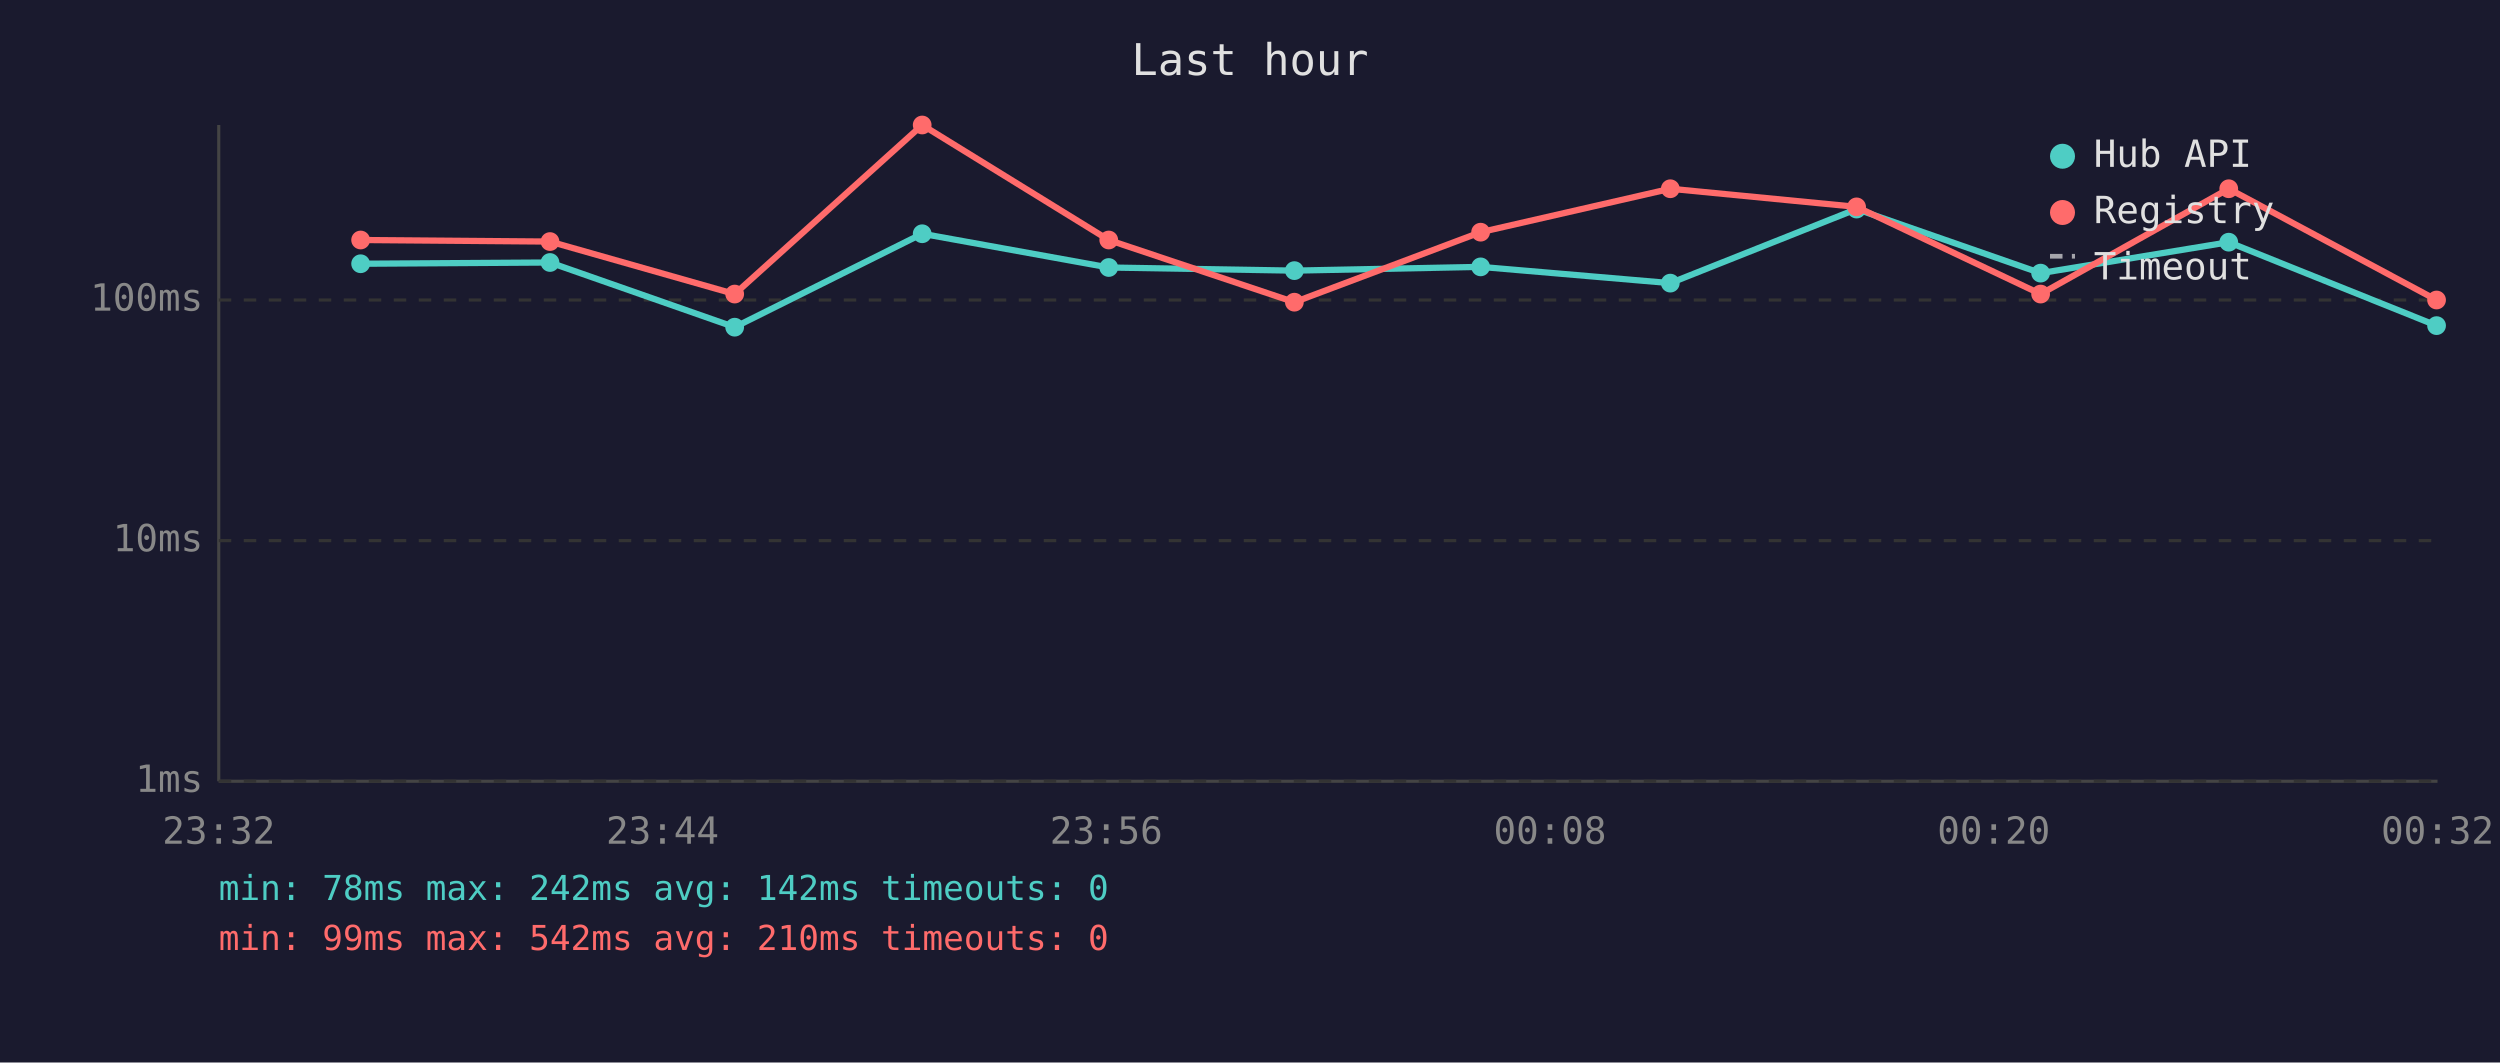
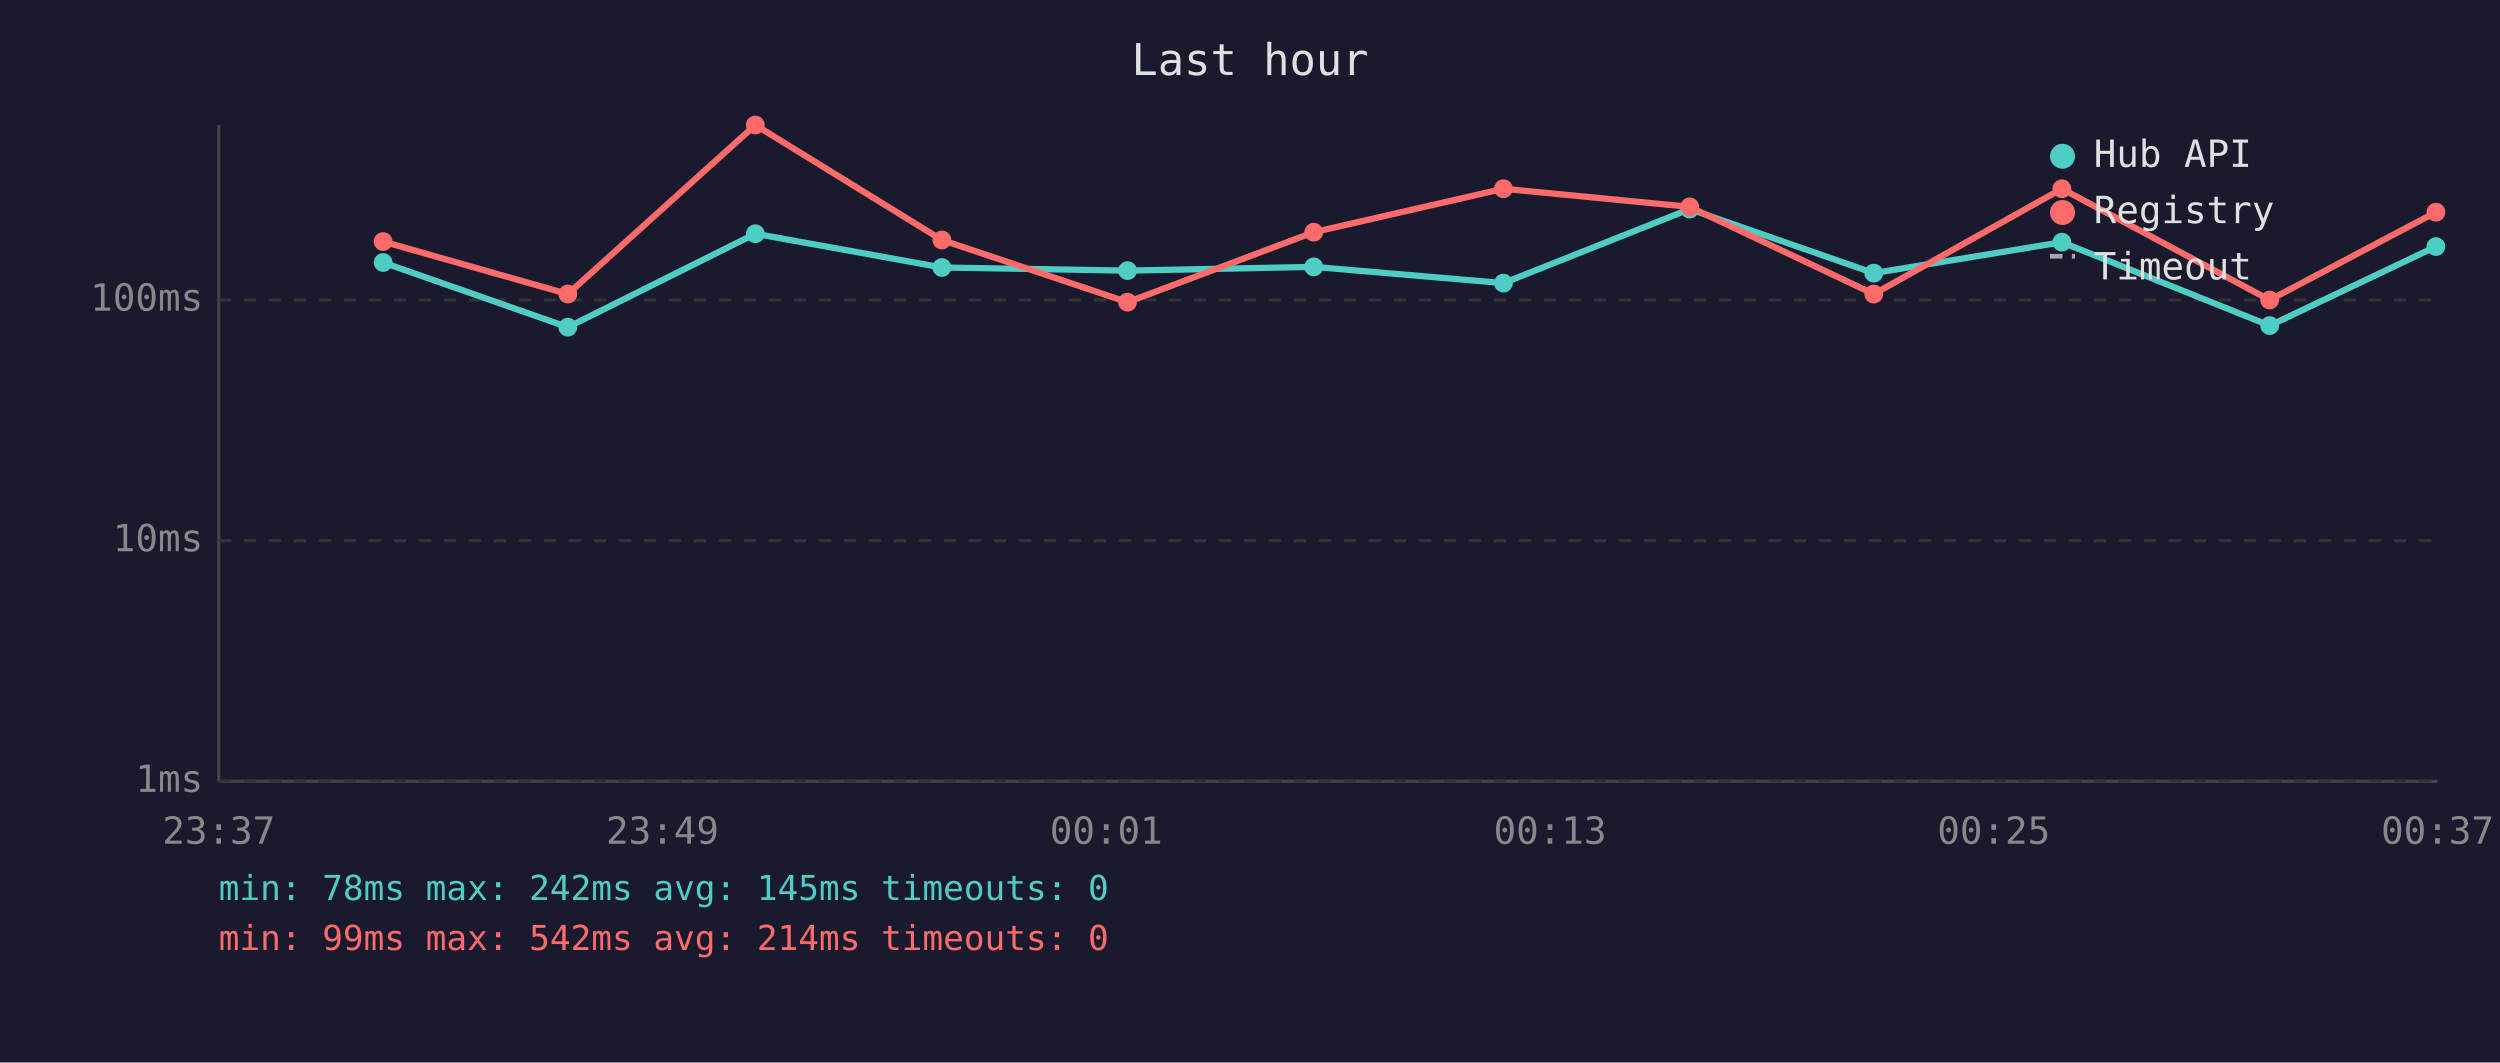
<svg xmlns="http://www.w3.org/2000/svg" viewBox="0 0 800 340" font-family="monospace" font-size="12">
  <rect width="800" height="340" fill="#1a1a2e" />
  <text x="400" y="24" fill="#e0e0e0" font-size="14" text-anchor="middle">Last hour</text>
  <line x1="70" y1="40" x2="70" y2="250" stroke="#444" stroke-width="1" />
  <line x1="70" y1="250" x2="780" y2="250" stroke="#444" stroke-width="1" />
  <line x1="70" y1="250" x2="780" y2="250" stroke="#333" stroke-width="1" stroke-dasharray="4" />
  <text x="65" y="250" fill="#888" text-anchor="end" dominant-baseline="middle">1ms</text>
  <line x1="70" y1="173" x2="780" y2="173" stroke="#333" stroke-width="1" stroke-dasharray="4" />
  <text x="65" y="173" fill="#888" text-anchor="end" dominant-baseline="middle">10ms</text>
  <line x1="70" y1="96" x2="780" y2="96" stroke="#333" stroke-width="1" stroke-dasharray="4" />
  <text x="65" y="96" fill="#888" text-anchor="end" dominant-baseline="middle">100ms</text>
-   <text x="70" y="270" fill="#888" text-anchor="middle">23:32</text>
-   <text x="212" y="270" fill="#888" text-anchor="middle">23:44</text>
-   <text x="354" y="270" fill="#888" text-anchor="middle">23:56</text>
-   <text x="496" y="270" fill="#888" text-anchor="middle">00:08</text>
-   <text x="638" y="270" fill="#888" text-anchor="middle">00:20</text>
-   <text x="780" y="270" fill="#888" text-anchor="middle">00:32</text>
-   <polyline points="115.4,84.4 176.0,84.0 235.1,104.7 295.1,74.8 354.8,85.6 414.2,86.6 473.8,85.4 534.5,90.6 594.1,66.9 653.0,87.4 713.2,77.5 779.7,104.2" fill="none" stroke="#4ecdc4" stroke-width="2" opacity="1" />
-   <circle cx="115.4" cy="84.4" r="3" fill="#4ecdc4" />
-   <circle cx="176.0" cy="84.0" r="3" fill="#4ecdc4" />
-   <circle cx="235.1" cy="104.7" r="3" fill="#4ecdc4" />
-   <circle cx="295.1" cy="74.8" r="3" fill="#4ecdc4" />
-   <circle cx="354.8" cy="85.6" r="3" fill="#4ecdc4" />
-   <circle cx="414.2" cy="86.6" r="3" fill="#4ecdc4" />
-   <circle cx="473.8" cy="85.4" r="3" fill="#4ecdc4" />
-   <circle cx="534.5" cy="90.6" r="3" fill="#4ecdc4" />
-   <circle cx="594.1" cy="66.9" r="3" fill="#4ecdc4" />
-   <circle cx="653.0" cy="87.4" r="3" fill="#4ecdc4" />
-   <circle cx="713.2" cy="77.5" r="3" fill="#4ecdc4" />
-   <circle cx="779.7" cy="104.2" r="3" fill="#4ecdc4" />
-   <polyline points="115.4,76.8 176.0,77.3 235.1,94.1 295.1,40.0 354.8,76.8 414.2,96.7 473.8,74.3 534.5,60.4 594.1,66.2 653.0,94.1 713.2,60.4 779.7,96.0" fill="none" stroke="#ff6b6b" stroke-width="2" opacity="1" />
-   <circle cx="115.4" cy="76.8" r="3" fill="#ff6b6b" />
-   <circle cx="176.0" cy="77.3" r="3" fill="#ff6b6b" />
-   <circle cx="235.1" cy="94.1" r="3" fill="#ff6b6b" />
-   <circle cx="295.1" cy="40.0" r="3" fill="#ff6b6b" />
-   <circle cx="354.8" cy="76.8" r="3" fill="#ff6b6b" />
-   <circle cx="414.2" cy="96.7" r="3" fill="#ff6b6b" />
-   <circle cx="473.8" cy="74.3" r="3" fill="#ff6b6b" />
-   <circle cx="534.5" cy="60.4" r="3" fill="#ff6b6b" />
-   <circle cx="594.1" cy="66.2" r="3" fill="#ff6b6b" />
-   <circle cx="653.0" cy="94.1" r="3" fill="#ff6b6b" />
-   <circle cx="713.2" cy="60.4" r="3" fill="#ff6b6b" />
-   <circle cx="779.7" cy="96.0" r="3" fill="#ff6b6b" />
+   <text x="70" y="270" fill="#888" text-anchor="middle">23:37</text>
+   <text x="212" y="270" fill="#888" text-anchor="middle">23:49</text>
+   <text x="354" y="270" fill="#888" text-anchor="middle">00:01</text>
+   <text x="496" y="270" fill="#888" text-anchor="middle">00:13</text>
+   <text x="638" y="270" fill="#888" text-anchor="middle">00:25</text>
+   <text x="780" y="270" fill="#888" text-anchor="middle">00:37</text>
+   <polyline points="122.6,84.0 181.7,104.7 241.7,74.8 301.4,85.6 360.8,86.6 420.4,85.4 481.1,90.6 540.7,66.9 599.6,87.4 659.8,77.5 726.3,104.2 779.5,78.9" fill="none" stroke="#4ecdc4" stroke-width="2" opacity="1" />
+   <circle cx="122.6" cy="84.0" r="3" fill="#4ecdc4" />
+   <circle cx="181.7" cy="104.7" r="3" fill="#4ecdc4" />
+   <circle cx="241.7" cy="74.8" r="3" fill="#4ecdc4" />
+   <circle cx="301.4" cy="85.6" r="3" fill="#4ecdc4" />
+   <circle cx="360.8" cy="86.6" r="3" fill="#4ecdc4" />
+   <circle cx="420.4" cy="85.4" r="3" fill="#4ecdc4" />
+   <circle cx="481.1" cy="90.6" r="3" fill="#4ecdc4" />
+   <circle cx="540.7" cy="66.9" r="3" fill="#4ecdc4" />
+   <circle cx="599.6" cy="87.4" r="3" fill="#4ecdc4" />
+   <circle cx="659.8" cy="77.5" r="3" fill="#4ecdc4" />
+   <circle cx="726.3" cy="104.2" r="3" fill="#4ecdc4" />
+   <circle cx="779.5" cy="78.9" r="3" fill="#4ecdc4" />
+   <polyline points="122.6,77.3 181.7,94.1 241.7,40.0 301.4,76.8 360.8,96.7 420.4,74.3 481.1,60.4 540.7,66.2 599.6,94.1 659.8,60.4 726.3,96.0 779.5,67.9" fill="none" stroke="#ff6b6b" stroke-width="2" opacity="1" />
+   <circle cx="122.6" cy="77.3" r="3" fill="#ff6b6b" />
+   <circle cx="181.7" cy="94.1" r="3" fill="#ff6b6b" />
+   <circle cx="241.7" cy="40.0" r="3" fill="#ff6b6b" />
+   <circle cx="301.4" cy="76.8" r="3" fill="#ff6b6b" />
+   <circle cx="360.8" cy="96.7" r="3" fill="#ff6b6b" />
+   <circle cx="420.4" cy="74.3" r="3" fill="#ff6b6b" />
+   <circle cx="481.1" cy="60.4" r="3" fill="#ff6b6b" />
+   <circle cx="540.7" cy="66.2" r="3" fill="#ff6b6b" />
+   <circle cx="599.6" cy="94.1" r="3" fill="#ff6b6b" />
+   <circle cx="659.8" cy="60.4" r="3" fill="#ff6b6b" />
+   <circle cx="726.3" cy="96.0" r="3" fill="#ff6b6b" />
+   <circle cx="779.5" cy="67.9" r="3" fill="#ff6b6b" />
  <circle cx="660" cy="50" r="4" fill="#4ecdc4" />
  <text x="670" y="50" fill="#e0e0e0" dominant-baseline="middle">Hub API</text>
  <circle cx="660" cy="68" r="4" fill="#ff6b6b" />
  <text x="670" y="68" fill="#e0e0e0" dominant-baseline="middle">Registry</text>
  <line x1="656" y1="82" x2="664" y2="82" stroke="#e0e0e0" stroke-width="1.5" stroke-dasharray="4,3" opacity="0.7" />
  <text x="670" y="86" fill="#e0e0e0" dominant-baseline="middle">Timeout</text>
-   <text x="70" y="288" fill="#4ecdc4" font-size="11">min: 78ms  max: 242ms  avg: 142ms  timeouts: 0</text>
-   <text x="70" y="304" fill="#ff6b6b" font-size="11">min: 99ms  max: 542ms  avg: 210ms  timeouts: 0</text>
+   <text x="70" y="288" fill="#4ecdc4" font-size="11">min: 78ms  max: 242ms  avg: 145ms  timeouts: 0</text>
+   <text x="70" y="304" fill="#ff6b6b" font-size="11">min: 99ms  max: 542ms  avg: 214ms  timeouts: 0</text>
</svg>
